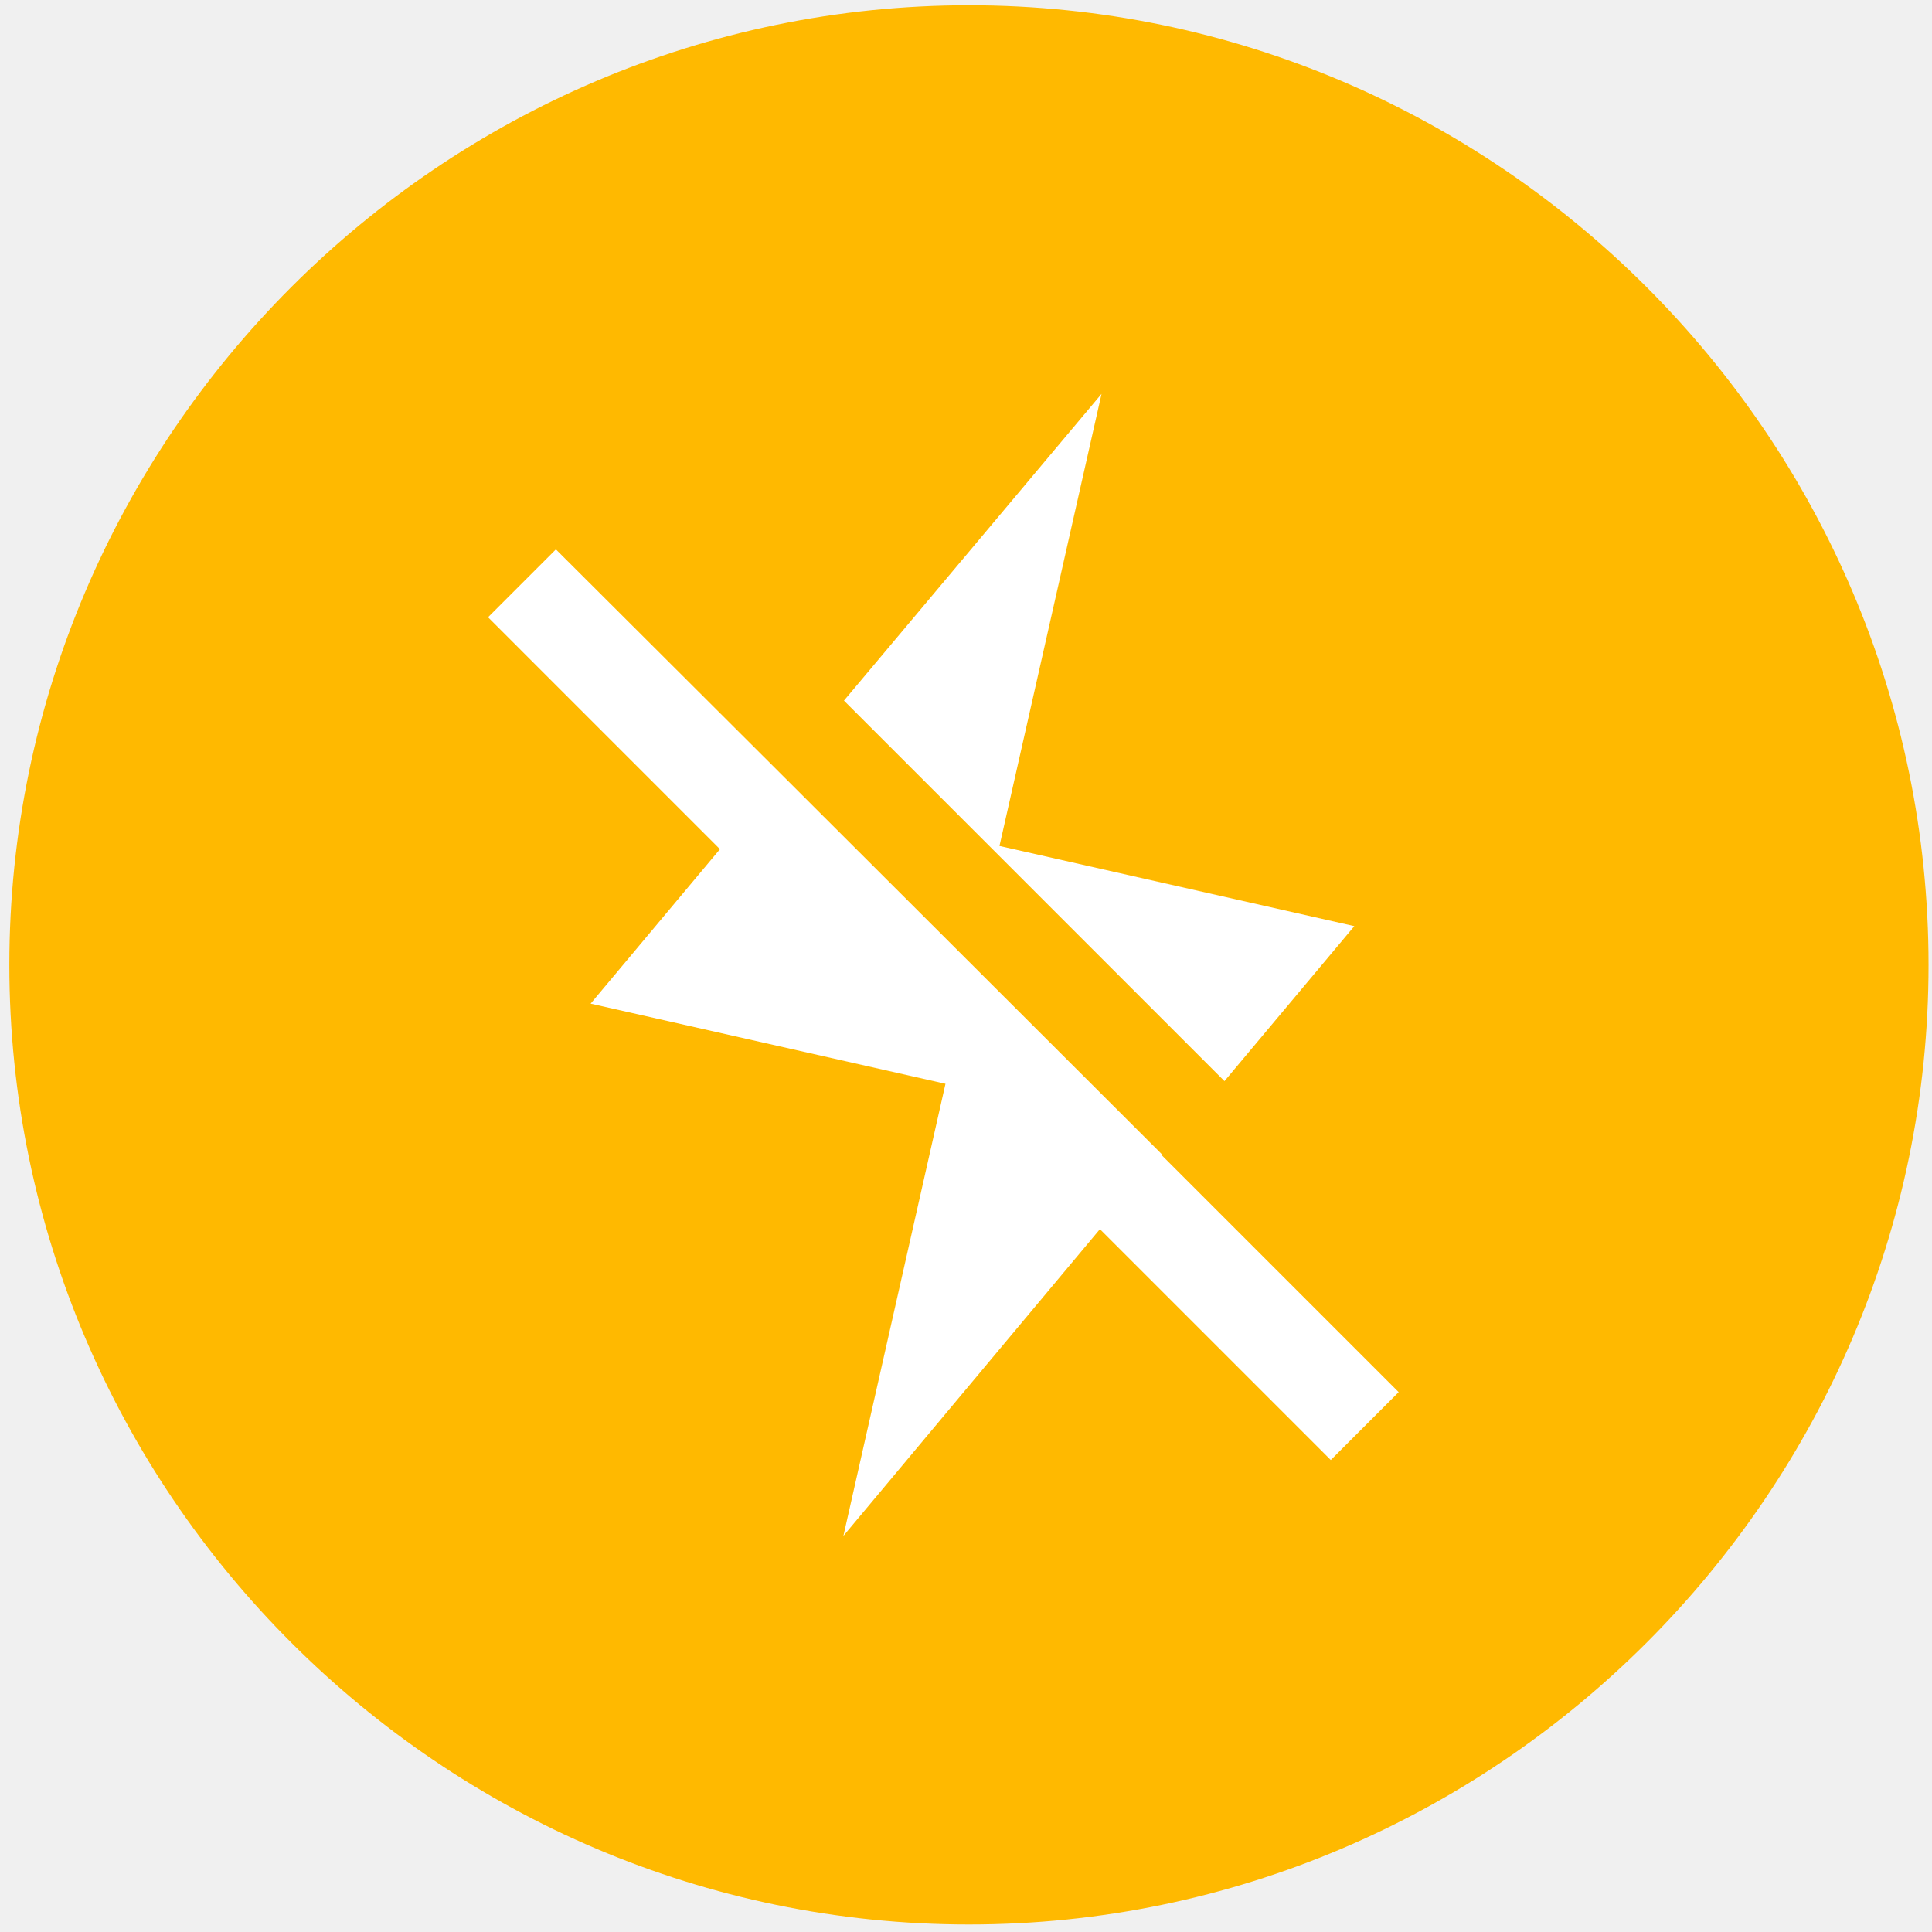
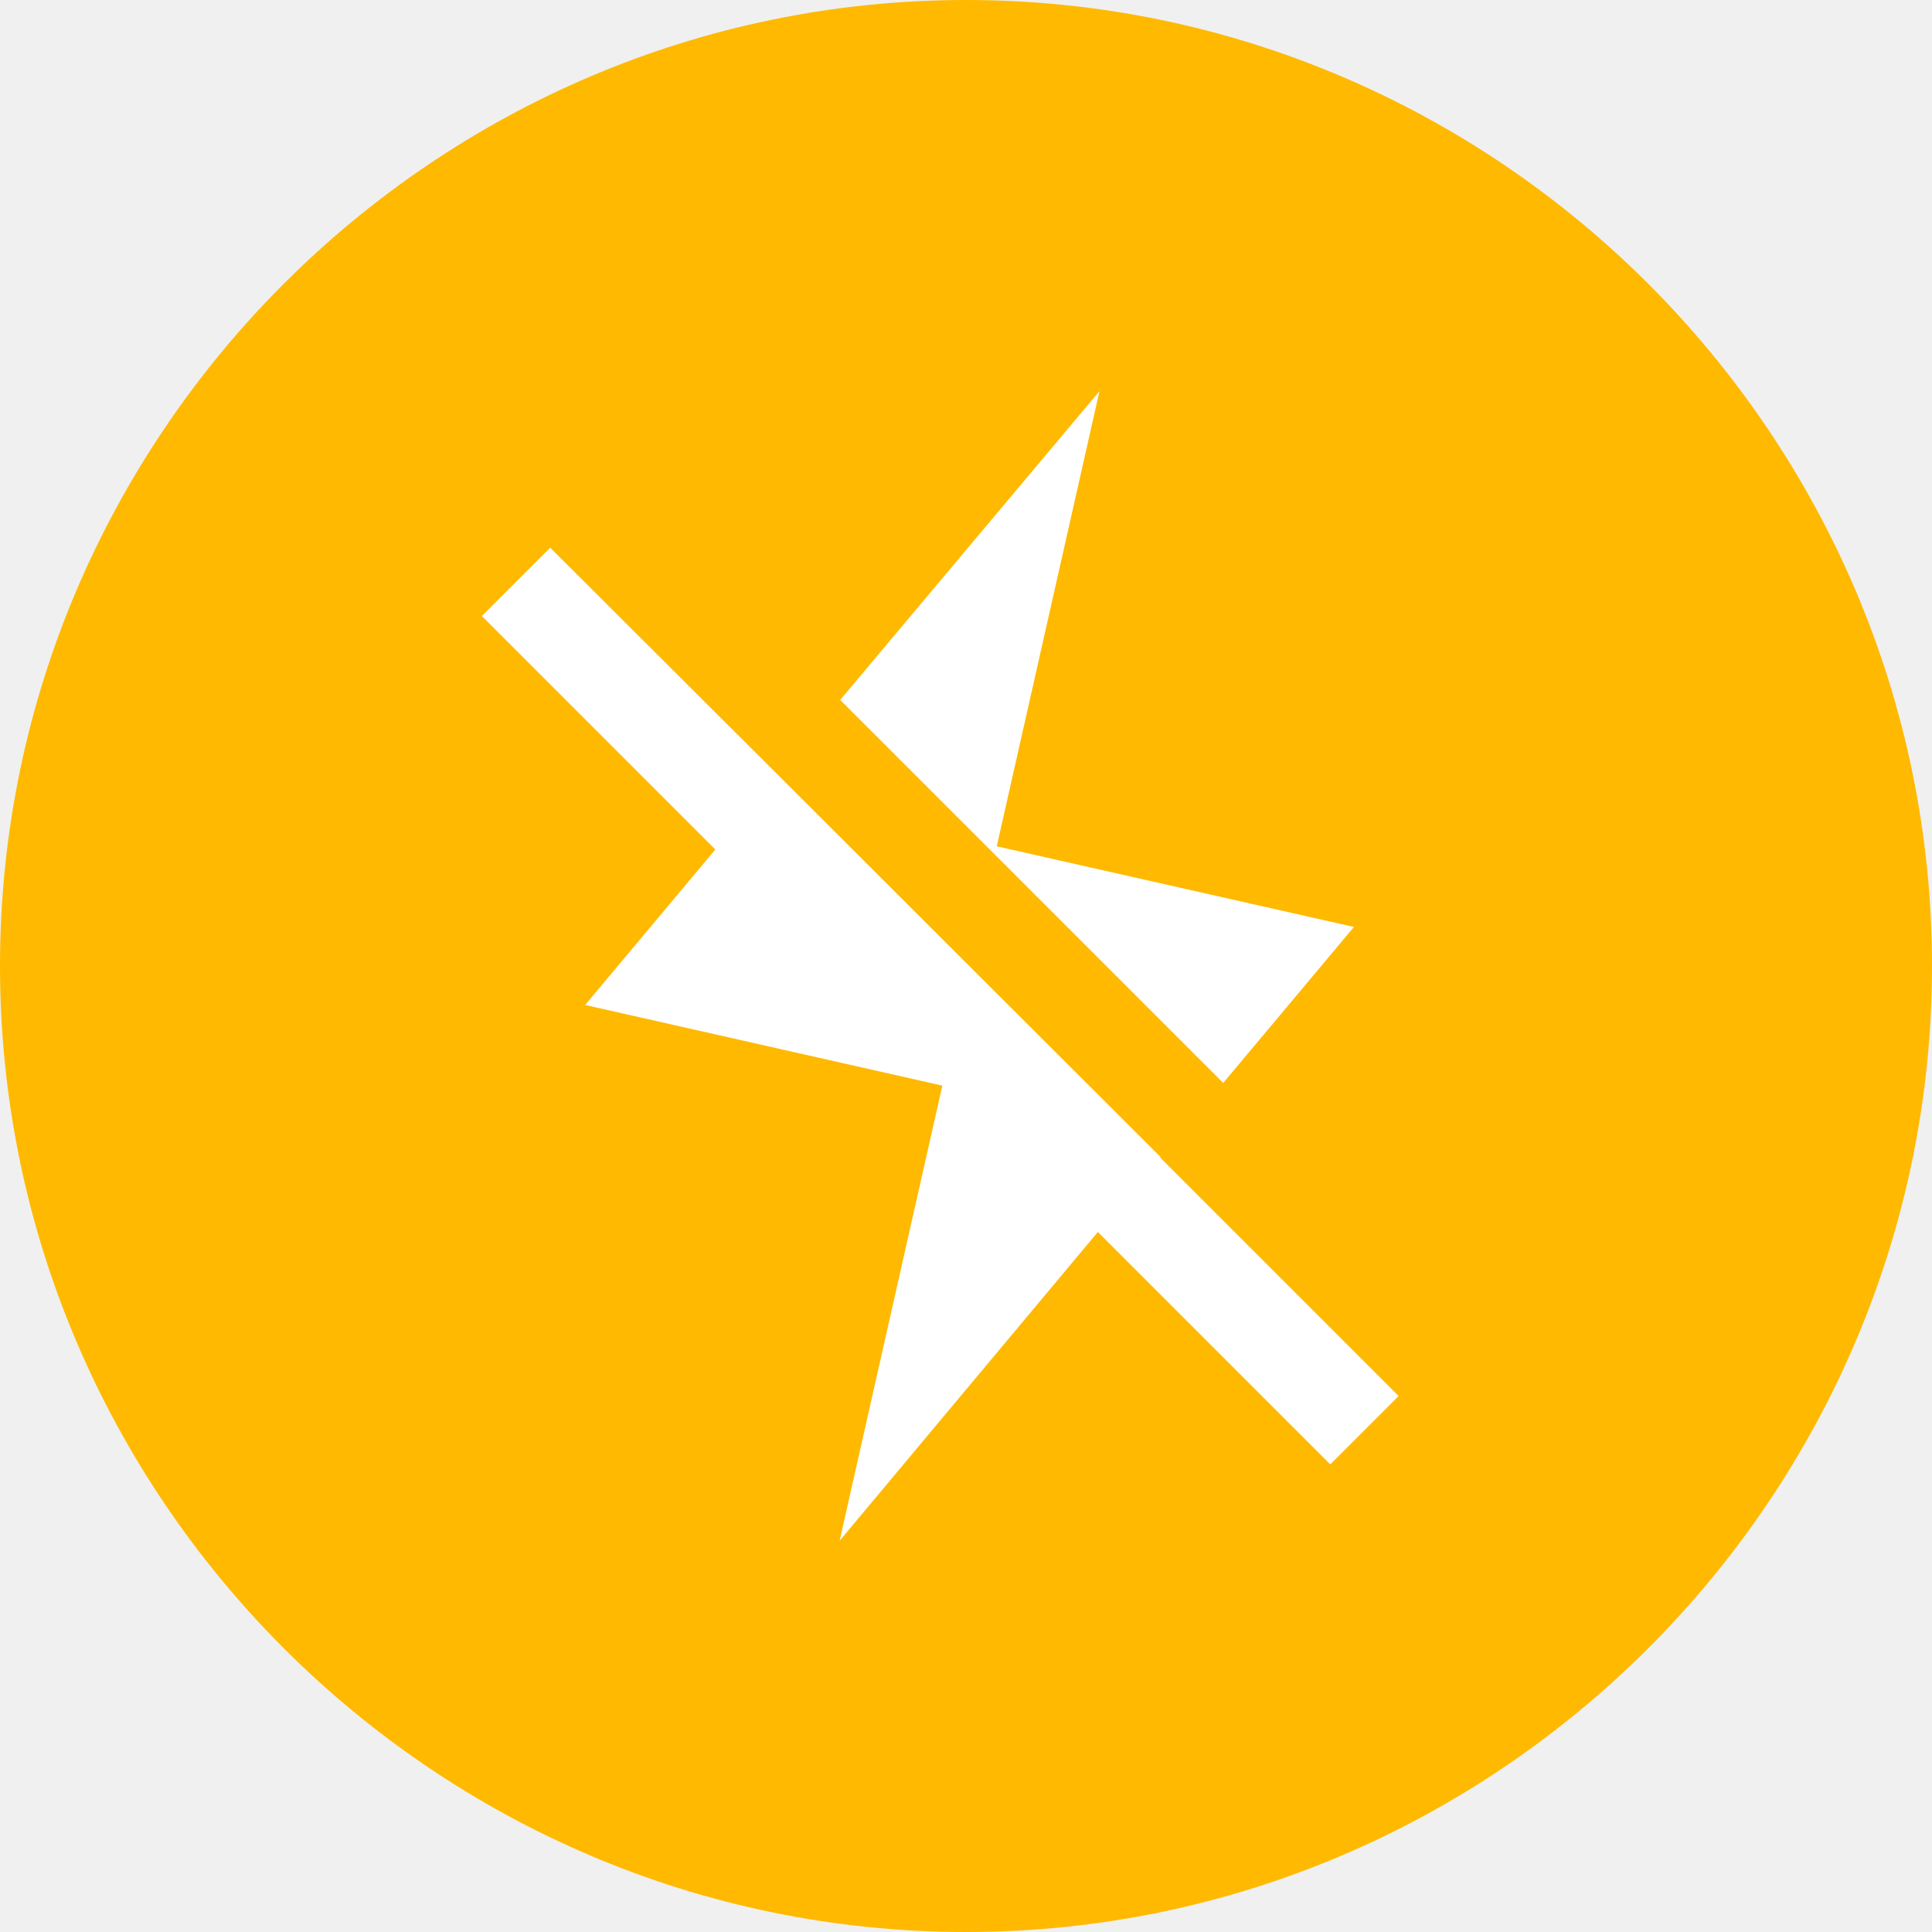
- <svg xmlns="http://www.w3.org/2000/svg" width="151" height="151" viewBox="0 0 151 151" fill="none">
-   <path d="M75.731 0.412C34.48 0.412 0.73 34.162 0.73 75.412C0.73 116.662 34.48 150.412 75.731 150.412C116.98 150.412 150.73 116.662 150.73 75.412C150.73 34.162 116.98 0.412 75.731 0.412Z" fill="#FFB900" />
-   <path d="M65.962 54.758L95.701 84.497L105.85 72.384L78.116 66.119L86.094 30.783L65.962 54.758Z" fill="white" />
-   <path d="M90.854 90.261L61.115 60.564L43.447 42.938L38.143 48.242L56.27 66.37L46.162 78.441L73.896 84.706L65.919 120.042L85.967 96.067L104.011 114.111L109.316 108.806L90.813 90.303L90.854 90.261Z" fill="white" />
+ <svg xmlns="http://www.w3.org/2000/svg" width="24" height="24" fill="none">
+   <path d="M12 0C5.4 0 0 5.4 0 12s5.4 12 12 12 12-5.4 12-12S18.6 0 12 0z" fill="#FFB900" />
+   <path d="M10.437 8.695l4.758 4.758 1.624-1.938-4.437-1.002 1.276-5.654-3.221 3.836zM14.42 14.376L9.662 9.624l-2.827-2.82-.849.849 2.9 2.9-1.617 1.931 4.437 1.002-1.276 5.654 3.208-3.836 2.887 2.887.849-.849-2.961-2.961.007-.007z" fill="#fff" />
</svg>
